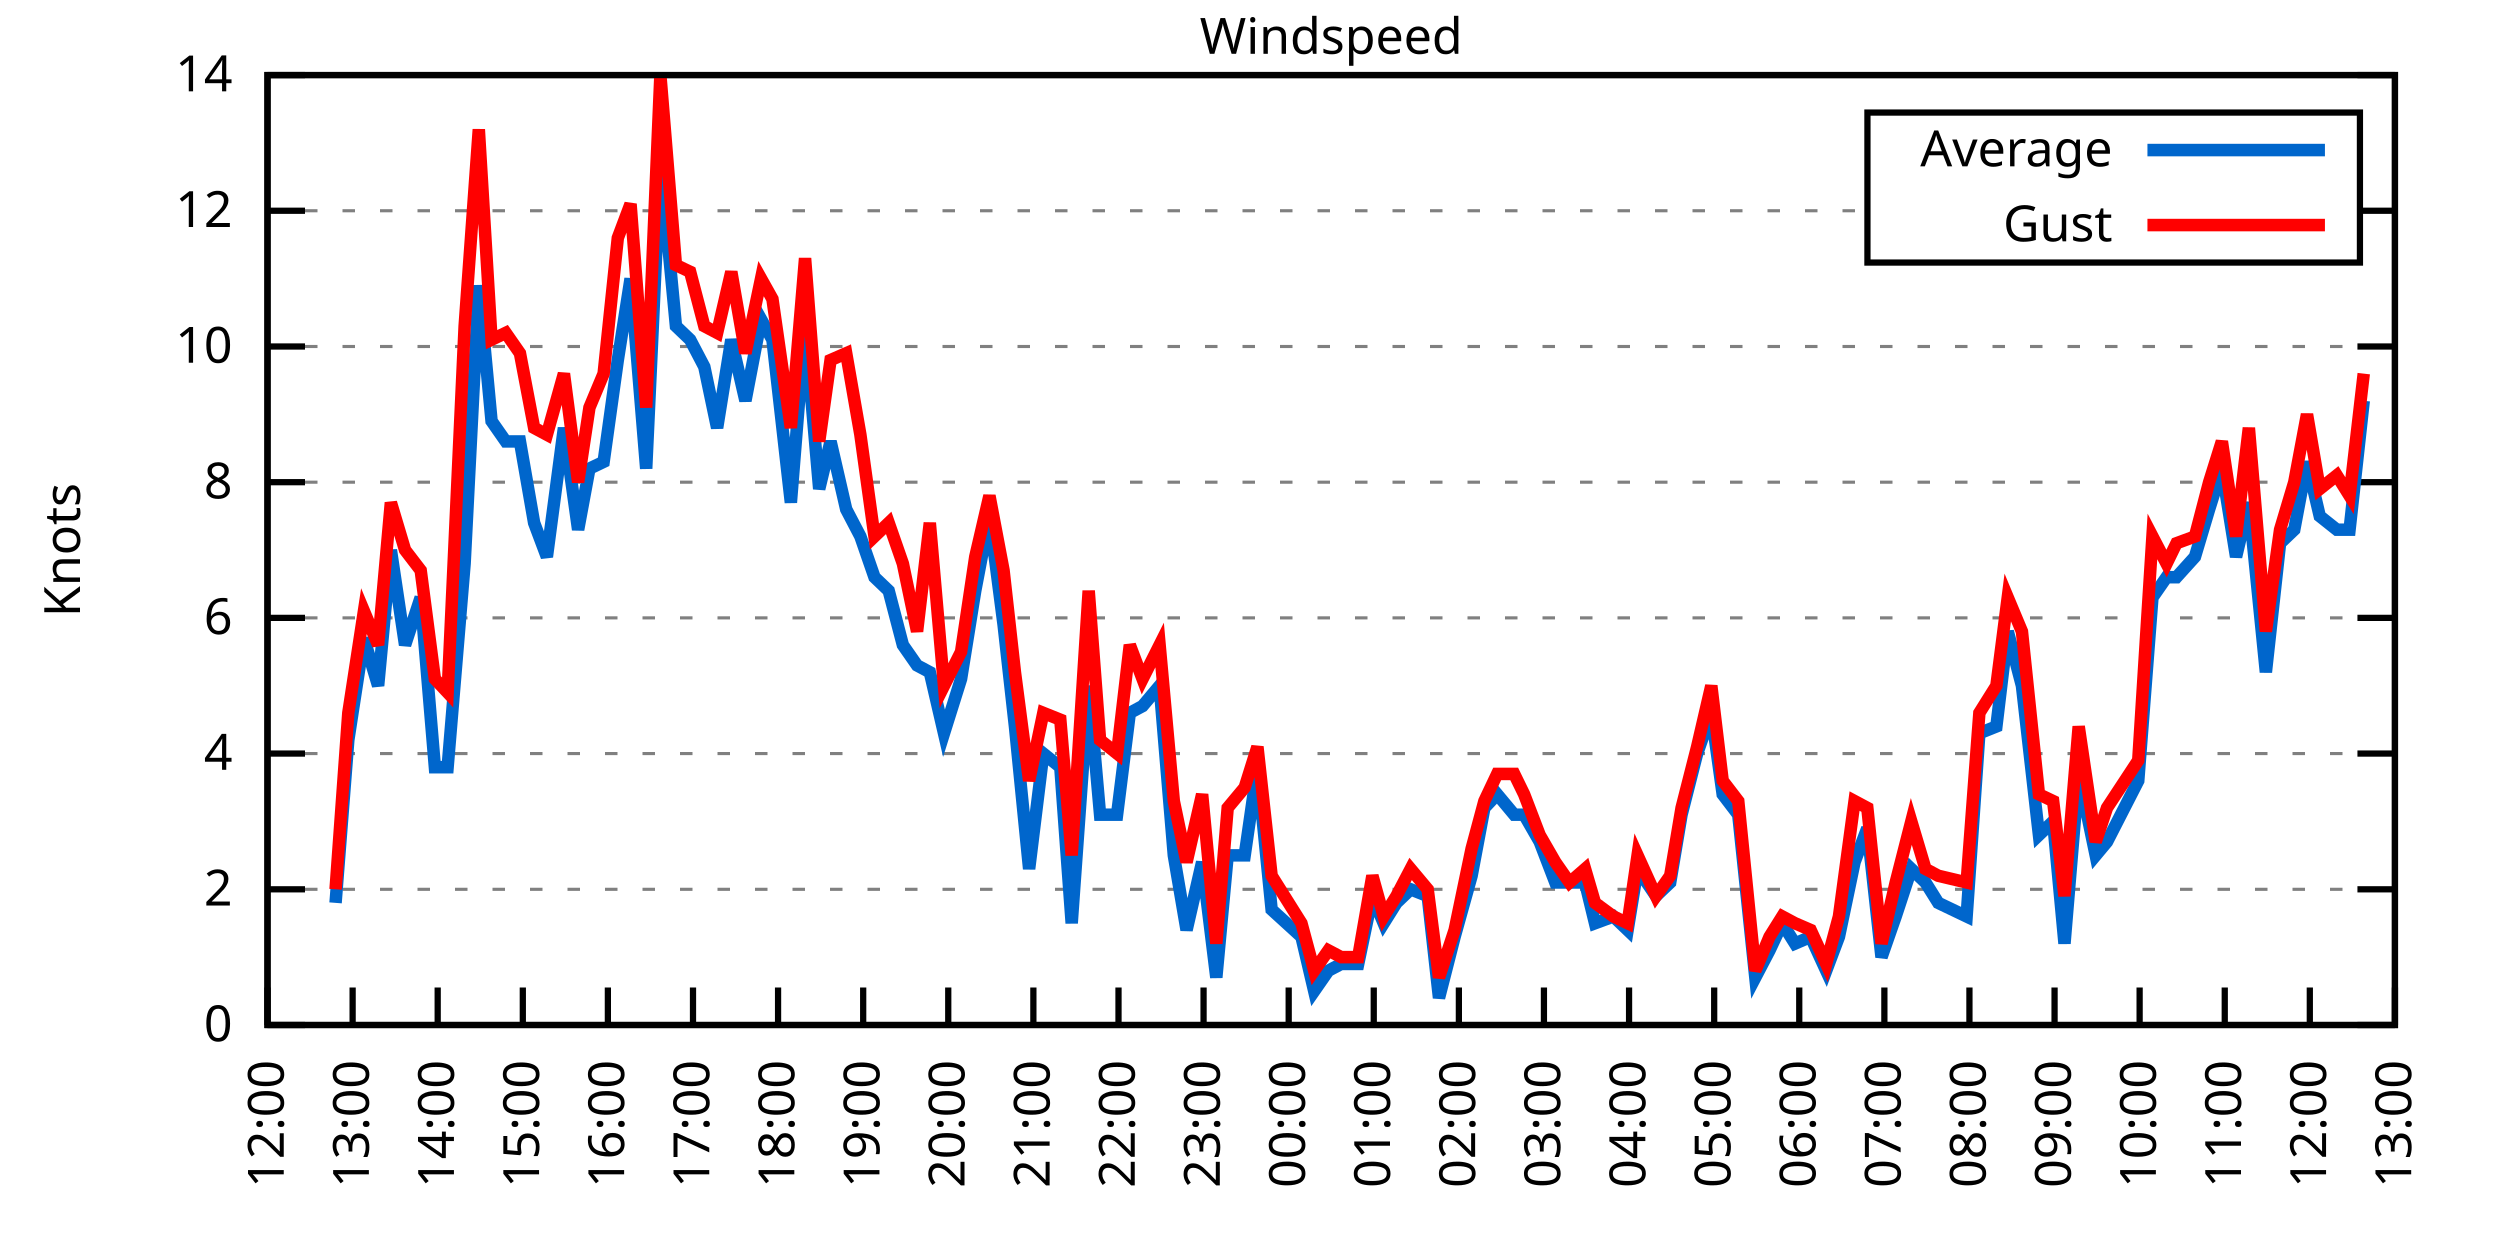
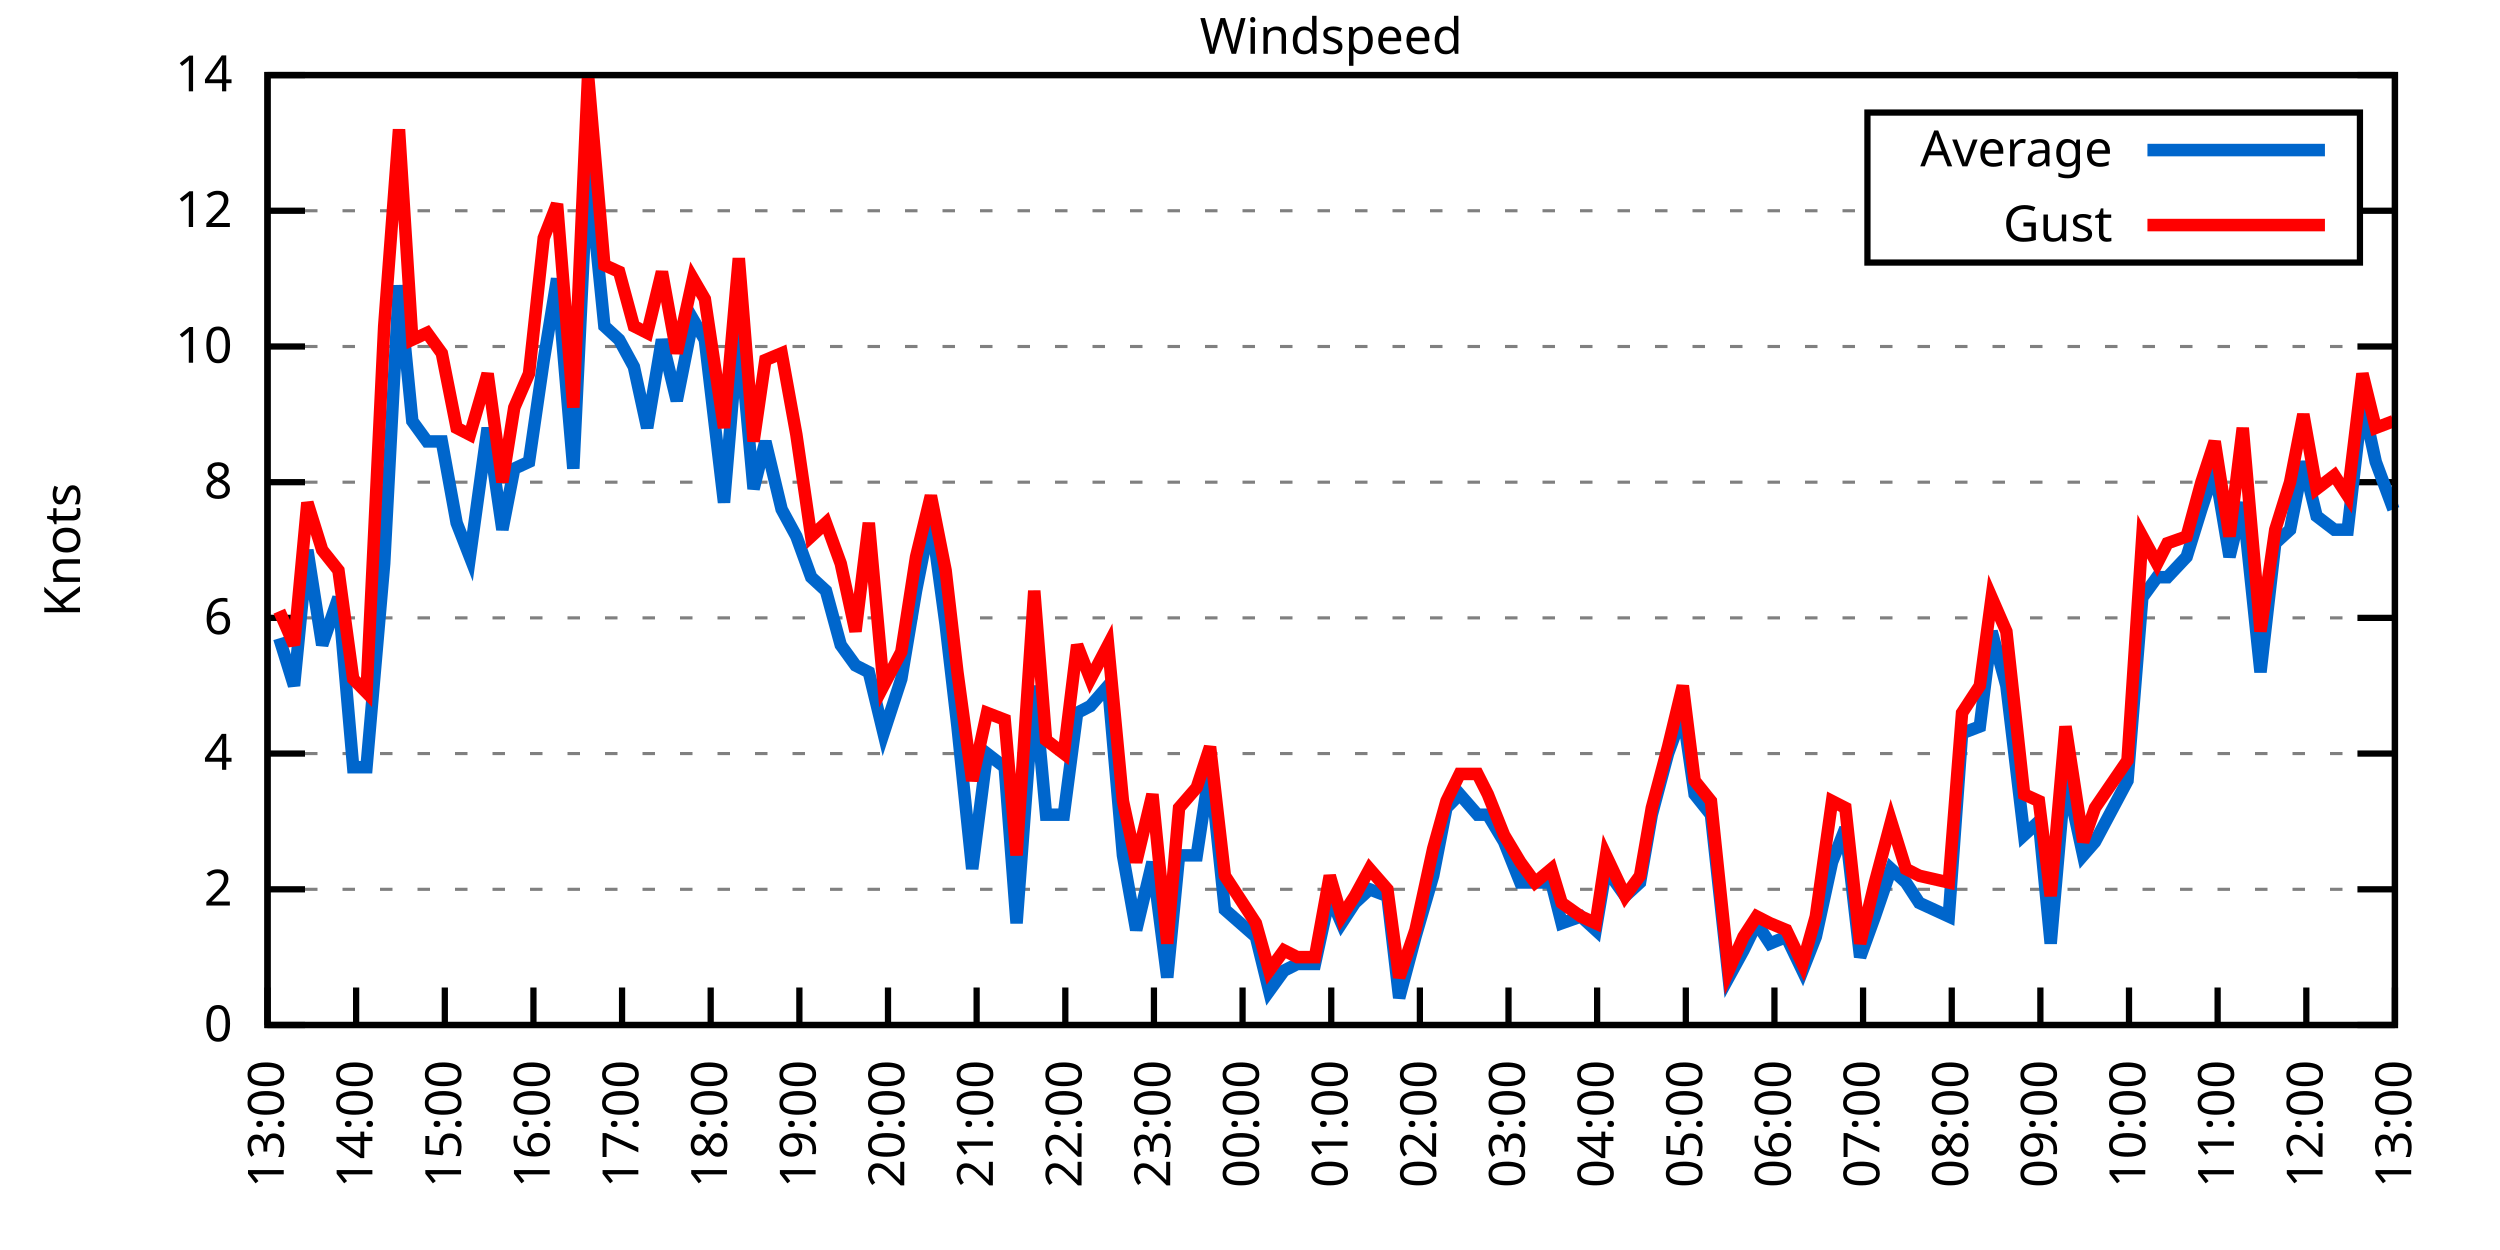
<svg xmlns="http://www.w3.org/2000/svg" xmlns:xlink="http://www.w3.org/1999/xlink" width="400" height="200" viewBox="0 0 400 200">
  <g id="gnuplot_canvas">
    <rect x="0" y="0" width="400" height="200" fill="none" />
    <defs>
      <circle id="gpDot" r="0.5" stroke-width="0.5" stroke="currentColor" />
      <path id="gpPt0" stroke-width="0.333" stroke="currentColor" d="M-1,0 h2 M0,-1 v2" />
      <path id="gpPt1" stroke-width="0.333" stroke="currentColor" d="M-1,-1 L1,1 M1,-1 L-1,1" />
      <path id="gpPt2" stroke-width="0.333" stroke="currentColor" d="M-1,0 L1,0 M0,-1 L0,1 M-1,-1 L1,1 M-1,1 L1,-1" />
      <rect id="gpPt3" stroke-width="0.333" stroke="currentColor" x="-1" y="-1" width="2" height="2" />
      <rect id="gpPt4" stroke-width="0.333" stroke="currentColor" fill="currentColor" x="-1" y="-1" width="2" height="2" />
      <circle id="gpPt5" stroke-width="0.333" stroke="currentColor" cx="0" cy="0" r="1" />
      <use xlink:href="#gpPt5" id="gpPt6" fill="currentColor" stroke="none" />
      <path id="gpPt7" stroke-width="0.333" stroke="currentColor" d="M0,-1.33 L-1.33,0.67 L1.33,0.67 z" />
      <use xlink:href="#gpPt7" id="gpPt8" fill="currentColor" stroke="none" />
      <use xlink:href="#gpPt7" id="gpPt9" stroke="currentColor" transform="rotate(180)" />
      <use xlink:href="#gpPt9" id="gpPt10" fill="currentColor" stroke="none" />
      <use xlink:href="#gpPt3" id="gpPt11" stroke="currentColor" transform="rotate(45)" />
      <use xlink:href="#gpPt11" id="gpPt12" fill="currentColor" stroke="none" />
      <path id="gpPt13" stroke-width="0.333" stroke="currentColor" d="M0,1.330 L1.265,0.411 L0.782,-1.067 L-0.782,-1.076 L-1.265,0.411 z" />
      <use xlink:href="#gpPt13" id="gpPt14" fill="currentColor" stroke="none" />
      <filter id="textbox" filterUnits="objectBoundingBox" x="0" y="0" height="1" width="1">
        <feFlood flood-color="white" flood-opacity="1" result="bgnd" />
        <feComposite in="SourceGraphic" in2="bgnd" operator="atop" />
      </filter>
      <filter id="greybox" filterUnits="objectBoundingBox" x="0" y="0" height="1" width="1">
        <feFlood flood-color="lightgrey" flood-opacity="1" result="grey" />
        <feComposite in="SourceGraphic" in2="grey" operator="atop" />
      </filter>
    </defs>
    <g fill="none" color="white" stroke="currentColor" stroke-width="1.00" stroke-linecap="butt" stroke-linejoin="miter">
</g>
    <g fill="none" color="black" stroke="currentColor" stroke-width="1.00" stroke-linecap="butt" stroke-linejoin="miter">
      <g stroke="none" shape-rendering="crispEdges">
        <polygon fill="rgb(255, 255, 255)" points="42.80,164.00 383.18,164.00 383.18,12.02 42.80,12.02 " />
      </g>
    </g>
    <g fill="none" color="black" stroke="currentColor" stroke-width="1.00" stroke-linecap="butt" stroke-linejoin="miter">
</g>
    <g fill="none" color="black" stroke="black" stroke-width="0.50" stroke-linecap="butt" stroke-linejoin="miter">
</g>
    <g fill="none" color="gray" stroke="currentColor" stroke-width="0.50" stroke-linecap="butt" stroke-linejoin="miter">
      <path stroke="gray" stroke-dasharray="2,4" class="gridline" d="M42.80,164.00 L383.19,164.00  " />
    </g>
    <g fill="none" color="gray" stroke="gray" stroke-width="1.00" stroke-linecap="butt" stroke-linejoin="miter">
</g>
    <g fill="none" color="black" stroke="currentColor" stroke-width="1.00" stroke-linecap="butt" stroke-linejoin="miter">
      <path stroke="black" d="M42.80,164.00 L48.80,164.00 M383.19,164.00 L377.19,164.00  " />
      <g transform="translate(37.20,166.60)" stroke="none" fill="black" font-family="Sans" font-size="8.00" text-anchor="end">
        <text>
          <tspan font-family="Sans"> 0</tspan>
        </text>
      </g>
    </g>
    <g fill="none" color="black" stroke="currentColor" stroke-width="1.00" stroke-linecap="butt" stroke-linejoin="miter">
</g>
    <g fill="none" color="black" stroke="black" stroke-width="0.50" stroke-linecap="butt" stroke-linejoin="miter">
</g>
    <g fill="none" color="gray" stroke="currentColor" stroke-width="0.50" stroke-linecap="butt" stroke-linejoin="miter">
      <path stroke="gray" stroke-dasharray="2,4" class="gridline" d="M42.80,142.29 L383.19,142.29  " />
    </g>
    <g fill="none" color="gray" stroke="gray" stroke-width="1.00" stroke-linecap="butt" stroke-linejoin="miter">
</g>
    <g fill="none" color="black" stroke="currentColor" stroke-width="1.00" stroke-linecap="butt" stroke-linejoin="miter">
      <path stroke="black" d="M42.80,142.29 L48.80,142.29 M383.19,142.29 L377.19,142.29  " />
      <g transform="translate(37.20,144.89)" stroke="none" fill="black" font-family="Sans" font-size="8.00" text-anchor="end">
        <text>
          <tspan font-family="Sans"> 2</tspan>
        </text>
      </g>
    </g>
    <g fill="none" color="black" stroke="currentColor" stroke-width="1.00" stroke-linecap="butt" stroke-linejoin="miter">
</g>
    <g fill="none" color="black" stroke="black" stroke-width="0.50" stroke-linecap="butt" stroke-linejoin="miter">
</g>
    <g fill="none" color="gray" stroke="currentColor" stroke-width="0.50" stroke-linecap="butt" stroke-linejoin="miter">
      <path stroke="gray" stroke-dasharray="2,4" class="gridline" d="M42.80,120.57 L383.19,120.57  " />
    </g>
    <g fill="none" color="gray" stroke="gray" stroke-width="1.00" stroke-linecap="butt" stroke-linejoin="miter">
</g>
    <g fill="none" color="black" stroke="currentColor" stroke-width="1.00" stroke-linecap="butt" stroke-linejoin="miter">
      <path stroke="black" d="M42.80,120.57 L48.80,120.57 M383.19,120.57 L377.19,120.57  " />
      <g transform="translate(37.20,123.17)" stroke="none" fill="black" font-family="Sans" font-size="8.00" text-anchor="end">
        <text>
          <tspan font-family="Sans"> 4</tspan>
        </text>
      </g>
    </g>
    <g fill="none" color="black" stroke="currentColor" stroke-width="1.00" stroke-linecap="butt" stroke-linejoin="miter">
</g>
    <g fill="none" color="black" stroke="black" stroke-width="0.50" stroke-linecap="butt" stroke-linejoin="miter">
</g>
    <g fill="none" color="gray" stroke="currentColor" stroke-width="0.50" stroke-linecap="butt" stroke-linejoin="miter">
      <path stroke="gray" stroke-dasharray="2,4" class="gridline" d="M42.80,98.86 L383.19,98.86  " />
    </g>
    <g fill="none" color="gray" stroke="gray" stroke-width="1.00" stroke-linecap="butt" stroke-linejoin="miter">
</g>
    <g fill="none" color="black" stroke="currentColor" stroke-width="1.00" stroke-linecap="butt" stroke-linejoin="miter">
      <path stroke="black" d="M42.80,98.86 L48.80,98.86 M383.19,98.86 L377.19,98.86  " />
      <g transform="translate(37.20,101.46)" stroke="none" fill="black" font-family="Sans" font-size="8.00" text-anchor="end">
        <text>
          <tspan font-family="Sans"> 6</tspan>
        </text>
      </g>
    </g>
    <g fill="none" color="black" stroke="currentColor" stroke-width="1.00" stroke-linecap="butt" stroke-linejoin="miter">
</g>
    <g fill="none" color="black" stroke="black" stroke-width="0.50" stroke-linecap="butt" stroke-linejoin="miter">
</g>
    <g fill="none" color="gray" stroke="currentColor" stroke-width="0.50" stroke-linecap="butt" stroke-linejoin="miter">
      <path stroke="gray" stroke-dasharray="2,4" class="gridline" d="M42.80,77.15 L383.19,77.15  " />
    </g>
    <g fill="none" color="gray" stroke="gray" stroke-width="1.00" stroke-linecap="butt" stroke-linejoin="miter">
</g>
    <g fill="none" color="black" stroke="currentColor" stroke-width="1.00" stroke-linecap="butt" stroke-linejoin="miter">
      <path stroke="black" d="M42.80,77.15 L48.80,77.15 M383.19,77.15 L377.19,77.15  " />
      <g transform="translate(37.20,79.75)" stroke="none" fill="black" font-family="Sans" font-size="8.00" text-anchor="end">
        <text>
          <tspan font-family="Sans"> 8</tspan>
        </text>
      </g>
    </g>
    <g fill="none" color="black" stroke="currentColor" stroke-width="1.00" stroke-linecap="butt" stroke-linejoin="miter">
</g>
    <g fill="none" color="black" stroke="black" stroke-width="0.50" stroke-linecap="butt" stroke-linejoin="miter">
</g>
    <g fill="none" color="gray" stroke="currentColor" stroke-width="0.50" stroke-linecap="butt" stroke-linejoin="miter">
      <path stroke="gray" stroke-dasharray="2,4" class="gridline" d="M42.80,55.44 L383.19,55.44  " />
    </g>
    <g fill="none" color="gray" stroke="gray" stroke-width="1.00" stroke-linecap="butt" stroke-linejoin="miter">
</g>
    <g fill="none" color="black" stroke="currentColor" stroke-width="1.00" stroke-linecap="butt" stroke-linejoin="miter">
      <path stroke="black" d="M42.80,55.44 L48.80,55.44 M383.19,55.44 L377.19,55.44  " />
      <g transform="translate(37.20,58.04)" stroke="none" fill="black" font-family="Sans" font-size="8.00" text-anchor="end">
        <text>
          <tspan font-family="Sans"> 10</tspan>
        </text>
      </g>
    </g>
    <g fill="none" color="black" stroke="currentColor" stroke-width="1.00" stroke-linecap="butt" stroke-linejoin="miter">
</g>
    <g fill="none" color="black" stroke="black" stroke-width="0.50" stroke-linecap="butt" stroke-linejoin="miter">
</g>
    <g fill="none" color="gray" stroke="currentColor" stroke-width="0.50" stroke-linecap="butt" stroke-linejoin="miter">
      <path stroke="gray" stroke-dasharray="2,4" class="gridline" d="M42.80,33.72 L298.79,33.72 M377.59,33.72 L383.19,33.72  " />
    </g>
    <g fill="none" color="gray" stroke="gray" stroke-width="1.00" stroke-linecap="butt" stroke-linejoin="miter">
</g>
    <g fill="none" color="black" stroke="currentColor" stroke-width="1.00" stroke-linecap="butt" stroke-linejoin="miter">
      <path stroke="black" d="M42.80,33.72 L48.80,33.72 M383.19,33.72 L377.19,33.72  " />
      <g transform="translate(37.20,36.32)" stroke="none" fill="black" font-family="Sans" font-size="8.00" text-anchor="end">
        <text>
          <tspan font-family="Sans"> 12</tspan>
        </text>
      </g>
    </g>
    <g fill="none" color="black" stroke="currentColor" stroke-width="1.00" stroke-linecap="butt" stroke-linejoin="miter">
</g>
    <g fill="none" color="black" stroke="black" stroke-width="0.50" stroke-linecap="butt" stroke-linejoin="miter">
</g>
    <g fill="none" color="gray" stroke="currentColor" stroke-width="0.50" stroke-linecap="butt" stroke-linejoin="miter">
      <path stroke="gray" stroke-dasharray="2,4" class="gridline" d="M42.80,12.01 L383.19,12.01  " />
    </g>
    <g fill="none" color="gray" stroke="gray" stroke-width="1.00" stroke-linecap="butt" stroke-linejoin="miter">
</g>
    <g fill="none" color="black" stroke="currentColor" stroke-width="1.00" stroke-linecap="butt" stroke-linejoin="miter">
      <path stroke="black" d="M42.80,12.01 L48.80,12.01 M383.19,12.01 L377.19,12.01  " />
      <g transform="translate(37.20,14.61)" stroke="none" fill="black" font-family="Sans" font-size="8.00" text-anchor="end">
        <text>
          <tspan font-family="Sans"> 14</tspan>
        </text>
      </g>
    </g>
    <g fill="none" color="black" stroke="currentColor" stroke-width="1.00" stroke-linecap="butt" stroke-linejoin="miter">
      <path stroke="black" d="M42.80,164.00 L42.80,158.00  " />
      <g transform="translate(45.40,169.60) rotate(270.00)" stroke="none" fill="black" font-family="Sans" font-size="8.00" text-anchor="end">
        <text>
-           <tspan font-family="Sans">12:00</tspan>
-         </text>
-       </g>
-     </g>
-     <g fill="none" color="black" stroke="currentColor" stroke-width="1.00" stroke-linecap="butt" stroke-linejoin="miter">
-       <path stroke="black" d="M56.42,164.00 L56.42,158.00  " />
-       <g transform="translate(59.02,169.60) rotate(270.00)" stroke="none" fill="black" font-family="Sans" font-size="8.00" text-anchor="end">
-         <text>
          <tspan font-family="Sans">13:00</tspan>
        </text>
      </g>
    </g>
    <g fill="none" color="black" stroke="currentColor" stroke-width="1.00" stroke-linecap="butt" stroke-linejoin="miter">
-       <path stroke="black" d="M70.03,164.00 L70.03,158.00  " />
-       <g transform="translate(72.63,169.60) rotate(270.00)" stroke="none" fill="black" font-family="Sans" font-size="8.00" text-anchor="end">
+       <path stroke="black" d="M56.98,164.00 L56.98,158.00  " />
+       <g transform="translate(59.58,169.60) rotate(270.00)" stroke="none" fill="black" font-family="Sans" font-size="8.00" text-anchor="end">
        <text>
          <tspan font-family="Sans">14:00</tspan>
        </text>
      </g>
    </g>
    <g fill="none" color="black" stroke="currentColor" stroke-width="1.00" stroke-linecap="butt" stroke-linejoin="miter">
-       <path stroke="black" d="M83.65,164.00 L83.65,158.00  " />
-       <g transform="translate(86.25,169.60) rotate(270.00)" stroke="none" fill="black" font-family="Sans" font-size="8.00" text-anchor="end">
+       <path stroke="black" d="M71.17,164.00 L71.17,158.00  " />
+       <g transform="translate(73.77,169.60) rotate(270.00)" stroke="none" fill="black" font-family="Sans" font-size="8.00" text-anchor="end">
        <text>
          <tspan font-family="Sans">15:00</tspan>
        </text>
      </g>
    </g>
    <g fill="none" color="black" stroke="currentColor" stroke-width="1.00" stroke-linecap="butt" stroke-linejoin="miter">
-       <path stroke="black" d="M97.26,164.00 L97.26,158.00  " />
-       <g transform="translate(99.86,169.60) rotate(270.00)" stroke="none" fill="black" font-family="Sans" font-size="8.00" text-anchor="end">
+       <path stroke="black" d="M85.35,164.00 L85.35,158.00  " />
+       <g transform="translate(87.95,169.60) rotate(270.00)" stroke="none" fill="black" font-family="Sans" font-size="8.00" text-anchor="end">
        <text>
          <tspan font-family="Sans">16:00</tspan>
        </text>
      </g>
    </g>
    <g fill="none" color="black" stroke="currentColor" stroke-width="1.00" stroke-linecap="butt" stroke-linejoin="miter">
-       <path stroke="black" d="M110.88,164.00 L110.88,158.00  " />
-       <g transform="translate(113.48,169.60) rotate(270.00)" stroke="none" fill="black" font-family="Sans" font-size="8.00" text-anchor="end">
+       <path stroke="black" d="M99.53,164.00 L99.53,158.00  " />
+       <g transform="translate(102.13,169.60) rotate(270.00)" stroke="none" fill="black" font-family="Sans" font-size="8.00" text-anchor="end">
        <text>
          <tspan font-family="Sans">17:00</tspan>
        </text>
      </g>
    </g>
    <g fill="none" color="black" stroke="currentColor" stroke-width="1.00" stroke-linecap="butt" stroke-linejoin="miter">
-       <path stroke="black" d="M124.49,164.00 L124.49,158.00  " />
-       <g transform="translate(127.09,169.60) rotate(270.00)" stroke="none" fill="black" font-family="Sans" font-size="8.00" text-anchor="end">
+       <path stroke="black" d="M113.71,164.00 L113.71,158.00  " />
+       <g transform="translate(116.31,169.60) rotate(270.00)" stroke="none" fill="black" font-family="Sans" font-size="8.00" text-anchor="end">
        <text>
          <tspan font-family="Sans">18:00</tspan>
        </text>
      </g>
    </g>
    <g fill="none" color="black" stroke="currentColor" stroke-width="1.00" stroke-linecap="butt" stroke-linejoin="miter">
-       <path stroke="black" d="M138.11,164.00 L138.11,158.00  " />
-       <g transform="translate(140.71,169.60) rotate(270.00)" stroke="none" fill="black" font-family="Sans" font-size="8.00" text-anchor="end">
+       <path stroke="black" d="M127.90,164.00 L127.90,158.00  " />
+       <g transform="translate(130.50,169.60) rotate(270.00)" stroke="none" fill="black" font-family="Sans" font-size="8.00" text-anchor="end">
        <text>
          <tspan font-family="Sans">19:00</tspan>
        </text>
      </g>
    </g>
    <g fill="none" color="black" stroke="currentColor" stroke-width="1.00" stroke-linecap="butt" stroke-linejoin="miter">
-       <path stroke="black" d="M151.72,164.00 L151.72,158.00  " />
-       <g transform="translate(154.32,169.60) rotate(270.00)" stroke="none" fill="black" font-family="Sans" font-size="8.00" text-anchor="end">
+       <path stroke="black" d="M142.08,164.00 L142.08,158.00  " />
+       <g transform="translate(144.68,169.60) rotate(270.00)" stroke="none" fill="black" font-family="Sans" font-size="8.00" text-anchor="end">
        <text>
          <tspan font-family="Sans">20:00</tspan>
        </text>
      </g>
    </g>
    <g fill="none" color="black" stroke="currentColor" stroke-width="1.00" stroke-linecap="butt" stroke-linejoin="miter">
-       <path stroke="black" d="M165.34,164.00 L165.34,158.00  " />
-       <g transform="translate(167.94,169.60) rotate(270.00)" stroke="none" fill="black" font-family="Sans" font-size="8.00" text-anchor="end">
+       <path stroke="black" d="M156.26,164.00 L156.26,158.00  " />
+       <g transform="translate(158.86,169.60) rotate(270.00)" stroke="none" fill="black" font-family="Sans" font-size="8.00" text-anchor="end">
        <text>
          <tspan font-family="Sans">21:00</tspan>
        </text>
      </g>
    </g>
    <g fill="none" color="black" stroke="currentColor" stroke-width="1.00" stroke-linecap="butt" stroke-linejoin="miter">
-       <path stroke="black" d="M178.96,164.00 L178.96,158.00  " />
-       <g transform="translate(181.56,169.60) rotate(270.00)" stroke="none" fill="black" font-family="Sans" font-size="8.00" text-anchor="end">
+       <path stroke="black" d="M170.45,164.00 L170.45,158.00  " />
+       <g transform="translate(173.05,169.60) rotate(270.00)" stroke="none" fill="black" font-family="Sans" font-size="8.00" text-anchor="end">
        <text>
          <tspan font-family="Sans">22:00</tspan>
        </text>
      </g>
    </g>
    <g fill="none" color="black" stroke="currentColor" stroke-width="1.00" stroke-linecap="butt" stroke-linejoin="miter">
-       <path stroke="black" d="M192.57,164.00 L192.57,158.00  " />
-       <g transform="translate(195.17,169.60) rotate(270.00)" stroke="none" fill="black" font-family="Sans" font-size="8.00" text-anchor="end">
+       <path stroke="black" d="M184.63,164.00 L184.63,158.00  " />
+       <g transform="translate(187.23,169.60) rotate(270.00)" stroke="none" fill="black" font-family="Sans" font-size="8.00" text-anchor="end">
        <text>
          <tspan font-family="Sans">23:00</tspan>
        </text>
      </g>
    </g>
    <g fill="none" color="black" stroke="currentColor" stroke-width="1.00" stroke-linecap="butt" stroke-linejoin="miter">
-       <path stroke="black" d="M206.19,164.00 L206.19,158.00  " />
-       <g transform="translate(208.79,169.60) rotate(270.00)" stroke="none" fill="black" font-family="Sans" font-size="8.00" text-anchor="end">
+       <path stroke="black" d="M198.81,164.00 L198.81,158.00  " />
+       <g transform="translate(201.41,169.60) rotate(270.00)" stroke="none" fill="black" font-family="Sans" font-size="8.00" text-anchor="end">
        <text>
          <tspan font-family="Sans">00:00</tspan>
        </text>
      </g>
    </g>
    <g fill="none" color="black" stroke="currentColor" stroke-width="1.00" stroke-linecap="butt" stroke-linejoin="miter">
-       <path stroke="black" d="M219.80,164.00 L219.80,158.00  " />
-       <g transform="translate(222.40,169.60) rotate(270.00)" stroke="none" fill="black" font-family="Sans" font-size="8.00" text-anchor="end">
+       <path stroke="black" d="M213.00,164.00 L213.00,158.00  " />
+       <g transform="translate(215.60,169.60) rotate(270.00)" stroke="none" fill="black" font-family="Sans" font-size="8.00" text-anchor="end">
        <text>
          <tspan font-family="Sans">01:00</tspan>
        </text>
      </g>
    </g>
    <g fill="none" color="black" stroke="currentColor" stroke-width="1.00" stroke-linecap="butt" stroke-linejoin="miter">
-       <path stroke="black" d="M233.42,164.00 L233.42,158.00  " />
-       <g transform="translate(236.02,169.60) rotate(270.00)" stroke="none" fill="black" font-family="Sans" font-size="8.00" text-anchor="end">
+       <path stroke="black" d="M227.18,164.00 L227.18,158.00  " />
+       <g transform="translate(229.78,169.60) rotate(270.00)" stroke="none" fill="black" font-family="Sans" font-size="8.00" text-anchor="end">
        <text>
          <tspan font-family="Sans">02:00</tspan>
        </text>
      </g>
    </g>
    <g fill="none" color="black" stroke="currentColor" stroke-width="1.00" stroke-linecap="butt" stroke-linejoin="miter">
-       <path stroke="black" d="M247.03,164.00 L247.03,158.00  " />
-       <g transform="translate(249.63,169.60) rotate(270.00)" stroke="none" fill="black" font-family="Sans" font-size="8.00" text-anchor="end">
+       <path stroke="black" d="M241.36,164.00 L241.36,158.00  " />
+       <g transform="translate(243.96,169.60) rotate(270.00)" stroke="none" fill="black" font-family="Sans" font-size="8.00" text-anchor="end">
        <text>
          <tspan font-family="Sans">03:00</tspan>
        </text>
      </g>
    </g>
    <g fill="none" color="black" stroke="currentColor" stroke-width="1.00" stroke-linecap="butt" stroke-linejoin="miter">
-       <path stroke="black" d="M260.65,164.00 L260.65,158.00  " />
-       <g transform="translate(263.25,169.60) rotate(270.00)" stroke="none" fill="black" font-family="Sans" font-size="8.00" text-anchor="end">
+       <path stroke="black" d="M255.54,164.00 L255.54,158.00  " />
+       <g transform="translate(258.14,169.60) rotate(270.00)" stroke="none" fill="black" font-family="Sans" font-size="8.00" text-anchor="end">
        <text>
          <tspan font-family="Sans">04:00</tspan>
        </text>
      </g>
    </g>
    <g fill="none" color="black" stroke="currentColor" stroke-width="1.00" stroke-linecap="butt" stroke-linejoin="miter">
-       <path stroke="black" d="M274.27,164.00 L274.27,158.00  " />
-       <g transform="translate(276.87,169.60) rotate(270.00)" stroke="none" fill="black" font-family="Sans" font-size="8.00" text-anchor="end">
+       <path stroke="black" d="M269.73,164.00 L269.73,158.00  " />
+       <g transform="translate(272.33,169.60) rotate(270.00)" stroke="none" fill="black" font-family="Sans" font-size="8.00" text-anchor="end">
        <text>
          <tspan font-family="Sans">05:00</tspan>
        </text>
      </g>
    </g>
    <g fill="none" color="black" stroke="currentColor" stroke-width="1.00" stroke-linecap="butt" stroke-linejoin="miter">
-       <path stroke="black" d="M287.88,164.00 L287.88,158.00  " />
-       <g transform="translate(290.48,169.60) rotate(270.00)" stroke="none" fill="black" font-family="Sans" font-size="8.00" text-anchor="end">
+       <path stroke="black" d="M283.91,164.00 L283.91,158.00  " />
+       <g transform="translate(286.51,169.60) rotate(270.00)" stroke="none" fill="black" font-family="Sans" font-size="8.00" text-anchor="end">
        <text>
          <tspan font-family="Sans">06:00</tspan>
        </text>
      </g>
    </g>
    <g fill="none" color="black" stroke="currentColor" stroke-width="1.00" stroke-linecap="butt" stroke-linejoin="miter">
-       <path stroke="black" d="M301.50,164.00 L301.50,158.00  " />
-       <g transform="translate(304.10,169.60) rotate(270.00)" stroke="none" fill="black" font-family="Sans" font-size="8.00" text-anchor="end">
+       <path stroke="black" d="M298.09,164.00 L298.09,158.00  " />
+       <g transform="translate(300.69,169.60) rotate(270.00)" stroke="none" fill="black" font-family="Sans" font-size="8.00" text-anchor="end">
        <text>
          <tspan font-family="Sans">07:00</tspan>
        </text>
      </g>
    </g>
    <g fill="none" color="black" stroke="currentColor" stroke-width="1.00" stroke-linecap="butt" stroke-linejoin="miter">
-       <path stroke="black" d="M315.11,164.00 L315.11,158.00  " />
-       <g transform="translate(317.71,169.60) rotate(270.00)" stroke="none" fill="black" font-family="Sans" font-size="8.00" text-anchor="end">
+       <path stroke="black" d="M312.28,164.00 L312.28,158.00  " />
+       <g transform="translate(314.88,169.60) rotate(270.00)" stroke="none" fill="black" font-family="Sans" font-size="8.00" text-anchor="end">
        <text>
          <tspan font-family="Sans">08:00</tspan>
        </text>
      </g>
    </g>
    <g fill="none" color="black" stroke="currentColor" stroke-width="1.00" stroke-linecap="butt" stroke-linejoin="miter">
-       <path stroke="black" d="M328.73,164.00 L328.73,158.00  " />
-       <g transform="translate(331.33,169.60) rotate(270.00)" stroke="none" fill="black" font-family="Sans" font-size="8.00" text-anchor="end">
+       <path stroke="black" d="M326.46,164.00 L326.46,158.00  " />
+       <g transform="translate(329.06,169.60) rotate(270.00)" stroke="none" fill="black" font-family="Sans" font-size="8.00" text-anchor="end">
        <text>
          <tspan font-family="Sans">09:00</tspan>
        </text>
      </g>
    </g>
    <g fill="none" color="black" stroke="currentColor" stroke-width="1.00" stroke-linecap="butt" stroke-linejoin="miter">
-       <path stroke="black" d="M342.34,164.00 L342.34,158.00  " />
-       <g transform="translate(344.94,169.60) rotate(270.00)" stroke="none" fill="black" font-family="Sans" font-size="8.00" text-anchor="end">
+       <path stroke="black" d="M340.64,164.00 L340.64,158.00  " />
+       <g transform="translate(343.24,169.60) rotate(270.00)" stroke="none" fill="black" font-family="Sans" font-size="8.00" text-anchor="end">
        <text>
          <tspan font-family="Sans">10:00</tspan>
        </text>
      </g>
    </g>
    <g fill="none" color="black" stroke="currentColor" stroke-width="1.00" stroke-linecap="butt" stroke-linejoin="miter">
-       <path stroke="black" d="M355.96,164.00 L355.96,158.00  " />
-       <g transform="translate(358.56,169.60) rotate(270.00)" stroke="none" fill="black" font-family="Sans" font-size="8.00" text-anchor="end">
+       <path stroke="black" d="M354.82,164.00 L354.82,158.00  " />
+       <g transform="translate(357.42,169.60) rotate(270.00)" stroke="none" fill="black" font-family="Sans" font-size="8.00" text-anchor="end">
        <text>
          <tspan font-family="Sans">11:00</tspan>
        </text>
      </g>
    </g>
    <g fill="none" color="black" stroke="currentColor" stroke-width="1.00" stroke-linecap="butt" stroke-linejoin="miter">
-       <path stroke="black" d="M369.57,164.00 L369.57,158.00  " />
-       <g transform="translate(372.17,169.60) rotate(270.00)" stroke="none" fill="black" font-family="Sans" font-size="8.00" text-anchor="end">
+       <path stroke="black" d="M369.01,164.00 L369.01,158.00  " />
+       <g transform="translate(371.61,169.60) rotate(270.00)" stroke="none" fill="black" font-family="Sans" font-size="8.00" text-anchor="end">
        <text>
          <tspan font-family="Sans">12:00</tspan>
        </text>
      </g>
    </g>
    <g fill="none" color="black" stroke="currentColor" stroke-width="1.00" stroke-linecap="butt" stroke-linejoin="miter">
      <path stroke="black" d="M383.19,164.00 L383.19,158.00  " />
      <g transform="translate(385.79,169.60) rotate(270.00)" stroke="none" fill="black" font-family="Sans" font-size="8.00" text-anchor="end">
        <text>
          <tspan font-family="Sans">13:00</tspan>
        </text>
      </g>
    </g>
    <g fill="none" color="black" stroke="currentColor" stroke-width="1.00" stroke-linecap="butt" stroke-linejoin="miter">
</g>
    <g fill="none" color="black" stroke="currentColor" stroke-width="1.00" stroke-linecap="butt" stroke-linejoin="miter">
      <path stroke="black" d="M42.80,12.01 L42.80,164.00 L383.19,164.00 L383.19,12.01 L42.80,12.01 Z  " />
    </g>
    <g fill="none" color="black" stroke="currentColor" stroke-width="1.00" stroke-linecap="butt" stroke-linejoin="miter">
</g>
    <g fill="none" color="black" stroke="currentColor" stroke-width="1.00" stroke-linecap="butt" stroke-linejoin="miter">
      <path stroke="black" d="M298.79,42.01 L298.79,18.01 L377.59,18.01 L377.59,42.01 L298.79,42.01 Z  " />
    </g>
    <g id="Windspeed_plot_1">
      <g fill="none" color="white" stroke="black" stroke-width="2.00" stroke-linecap="butt" stroke-linejoin="miter">
</g>
      <g fill="none" color="black" stroke="currentColor" stroke-width="2.00" stroke-linecap="butt" stroke-linejoin="miter">
        <g transform="translate(337.99,26.61)" stroke="none" fill="black" font-family="Sans" font-size="8.00" text-anchor="end">
          <text>
            <tspan font-family="Sans">Average</tspan>
          </text>
        </g>
      </g>
      <g fill="none" color="black" stroke="currentColor" stroke-width="2.00" stroke-linecap="butt" stroke-linejoin="miter">
-         <path stroke="rgb(  0, 102, 204)" d="M343.59,24.01 L371.99,24.01 M53.69,144.46 L55.73,118.40 L58.23,102.12 L60.50,109.72 L62.54,88.00 L64.81,103.20   L67.31,95.60 L69.58,122.75 L71.62,122.75 L74.34,90.18 L76.61,45.66 L78.65,67.38 L80.92,70.63 L83.19,70.63   L85.46,83.66 L87.50,89.09 L90.23,68.46 L92.50,84.75 L94.31,74.98 L96.58,73.89 L98.85,57.61 L100.89,44.58   L103.39,74.98 L105.66,26.12 L108.15,52.18 L110.42,54.35 L112.69,58.69 L114.74,68.46 L117.01,54.35 L119.27,64.12   L121.77,51.09 L123.59,54.35 L126.54,80.41 L128.81,52.18 L131.07,78.23 L132.89,70.63 L135.39,81.49 L137.66,85.83   L139.92,92.35 L142.19,94.52 L144.46,103.20 L146.73,106.46 L148.77,107.55 L151.04,117.32 L153.77,108.63 L156.04,94.52   L158.31,82.58 L160.57,99.95 L162.39,116.23 L164.66,139.03 L166.93,120.57 L169.65,122.75 L171.47,147.72 L174.19,109.72   L176.01,130.35 L178.73,130.35 L180.77,114.06 L182.81,112.97 L185.54,109.72 L187.81,136.86 L189.85,148.80 L192.34,137.94   L194.61,156.40 L196.43,136.86 L199.15,136.86 L201.19,122.75 L203.46,145.54 L208.23,149.89 L210.27,158.57 L212.54,155.31   L214.58,154.23 L217.31,154.23 L219.58,143.37 L221.39,147.72 L223.43,144.46 L225.70,142.29 L228.43,143.37 L230.24,159.66   L232.74,149.89 L235.46,140.12 L237.50,129.26 L239.55,127.09 L242.27,130.35 L243.86,130.35 L246.35,134.69 L248.85,141.20   L251.12,141.20 L253.61,141.20 L255.20,147.72 L258.15,146.63 L260.42,148.80 L262.01,139.03 L264.96,143.37 L267.23,141.20   L269.05,130.35 L271.54,120.57 L273.81,114.06 L275.63,127.09 L278.12,130.35 L280.85,156.40 L283.12,152.06 L285.16,147.72   L287.20,150.97 L289.70,149.89 L292.19,155.31 L294.23,149.89 L296.73,137.94 L298.77,132.52 L301.04,153.14 L303.31,146.63   L305.81,139.03 L308.08,141.20 L310.12,144.46 L314.66,146.63 L316.70,117.32 L319.42,116.23 L321.24,101.03 L323.51,109.72   L326.23,133.60 L328.50,131.43 L330.32,150.97 L332.59,123.83 L335.31,136.86 L337.12,134.69 L342.12,124.92 L344.39,95.60   L346.65,92.35 L348.24,92.35 L351.19,89.09 L353.46,81.49 L355.50,74.98 L357.77,89.09 L359.82,80.41 L362.54,107.55   L364.81,86.92 L367.08,84.75 L369.12,73.89 L371.16,82.58 L373.89,84.75 L375.93,84.75 L378.20,64.12  " />
+         <path stroke="rgb(  0, 102, 204)" d="M343.59,24.01 L371.99,24.01 M44.69,102.12 L47.05,109.72 L49.18,88.00 L51.55,103.20 L54.15,95.60 L56.51,122.75   L58.64,122.75 L61.47,90.18 L63.84,45.66 L65.97,67.38 L68.33,70.63 L70.69,70.63 L73.06,83.66 L75.18,89.09   L78.02,68.46 L80.38,84.75 L82.28,74.98 L84.64,73.89 L87.00,57.61 L89.13,44.58 L91.73,74.98 L94.09,26.12   L96.70,52.18 L99.06,54.35 L101.42,58.69 L103.55,68.46 L105.91,54.35 L108.28,64.12 L110.88,51.09 L112.77,54.35   L115.84,80.41 L118.21,52.18 L120.57,78.23 L122.46,70.63 L125.06,81.49 L127.42,85.83 L129.79,92.35 L132.15,94.52   L134.52,103.20 L136.88,106.46 L139.01,107.55 L141.37,117.32 L144.21,108.63 L146.57,94.52 L148.94,82.58 L151.30,99.95   L153.19,116.23 L155.55,139.03 L157.92,120.57 L160.75,122.75 L162.65,147.72 L165.48,109.72 L167.37,130.35 L170.21,130.35   L172.34,114.06 L174.46,112.97 L177.30,109.72 L179.67,136.86 L181.79,148.80 L184.39,137.94 L186.76,156.40 L188.65,136.86   L191.48,136.86 L193.61,122.75 L195.98,145.54 L200.94,149.89 L203.07,158.57 L205.43,155.31 L207.56,154.23 L210.39,154.23   L212.76,143.37 L214.65,147.72 L216.78,144.46 L219.14,142.29 L221.98,143.37 L223.87,159.66 L226.47,149.89 L229.31,140.12   L231.43,129.26 L233.56,127.09 L236.40,130.35 L238.05,130.35 L240.65,134.69 L243.25,141.20 L245.62,141.20 L248.22,141.20   L249.87,147.72 L252.94,146.63 L255.31,148.80 L256.96,139.03 L260.04,143.37 L262.40,141.20 L264.29,130.35 L266.89,120.57   L269.25,114.06 L271.14,127.09 L273.75,130.35 L276.58,156.40 L278.95,152.06 L281.07,147.72 L283.20,150.97 L285.80,149.89   L288.40,155.31 L290.53,149.89 L293.13,137.94 L295.26,132.52 L297.62,153.14 L299.98,146.63 L302.58,139.03 L304.95,141.20   L307.08,144.46 L311.80,146.63 L313.93,117.32 L316.77,116.23 L318.66,101.03 L321.02,109.72 L323.86,133.60 L326.22,131.43   L328.11,150.97 L330.48,123.83 L333.31,136.86 L335.20,134.69 L340.40,124.92 L342.77,95.60 L345.13,92.35 L346.79,92.35   L349.86,89.09 L352.22,81.49 L354.35,74.98 L356.72,89.09 L358.84,80.41 L361.68,107.55 L364.04,86.92 L366.41,84.75   L368.53,73.89 L370.66,82.58 L373.50,84.75 L375.63,84.75 L377.99,64.12 L380.12,73.89 L382.95,81.49  " />
      </g>
    </g>
    <g id="Windspeed_plot_2">
      <g fill="none" color="black" stroke="currentColor" stroke-width="2.00" stroke-linecap="butt" stroke-linejoin="miter">
        <g transform="translate(337.99,38.61)" stroke="none" fill="black" font-family="Sans" font-size="8.00" text-anchor="end">
          <text>
            <tspan font-family="Sans">Gust</tspan>
          </text>
        </g>
      </g>
      <g fill="none" color="black" stroke="currentColor" stroke-width="2.00" stroke-linecap="butt" stroke-linejoin="miter">
-         <path stroke="rgb(255,   0,   0)" d="M343.59,36.01 L371.99,36.01 M53.69,142.29 L55.73,114.06 L58.23,97.78 L60.50,103.20 L62.54,80.41 L64.81,88.00   L67.31,91.26 L69.58,108.63 L71.62,110.80 L74.34,52.18 L76.61,20.70 L78.65,54.35 L80.92,53.26 L83.19,56.52   L85.46,68.46 L87.50,69.55 L90.23,59.78 L92.50,77.15 L94.31,65.21 L96.58,59.78 L98.85,38.07 L100.89,32.64   L103.39,65.21 L105.66,12.01 L108.15,42.41 L110.42,43.49 L112.69,52.18 L114.74,53.26 L117.01,43.49 L119.27,56.52   L121.77,44.58 L123.59,47.84 L126.54,68.46 L128.81,41.32 L131.07,70.63 L132.89,57.61 L135.39,56.52 L137.66,69.55   L139.92,85.83 L142.19,83.66 L144.46,90.18 L146.73,101.03 L148.77,83.66 L151.04,109.72 L153.77,104.29 L156.04,89.09   L158.31,79.32 L160.57,91.26 L162.39,107.55 L164.66,124.92 L166.93,114.06 L169.65,115.15 L171.47,136.86 L174.19,94.52   L176.01,118.40 L178.73,120.57 L180.77,103.20 L182.81,108.63 L185.54,103.20 L187.81,128.17 L189.85,137.94 L192.34,127.09   L194.61,150.97 L196.43,129.26 L199.15,126.00 L201.19,119.49 L203.46,140.12 L208.23,147.72 L210.27,155.31 L212.54,152.06   L214.58,153.14 L217.31,153.14 L219.58,140.12 L221.39,146.63 L223.43,143.37 L225.70,139.03 L228.43,142.29 L230.24,156.40   L232.74,148.80 L235.46,135.77 L237.50,128.17 L239.55,123.83 L242.27,123.83 L243.86,127.09 L246.35,133.60 L248.85,137.94   L251.12,141.20 L253.61,139.03 L255.20,144.46 L258.15,146.63 L260.42,147.72 L262.01,136.86 L264.96,143.37 L267.23,140.12   L269.05,129.26 L271.54,119.49 L273.81,109.72 L275.63,124.92 L278.12,128.17 L280.85,155.31 L283.12,149.89 L285.16,146.63   L287.20,147.72 L289.70,148.80 L292.19,154.23 L294.23,146.63 L296.73,128.17 L298.77,129.26 L301.04,150.97 L303.31,141.20   L305.81,131.43 L308.08,139.03 L310.12,140.12 L314.66,141.20 L316.70,114.06 L319.42,109.72 L321.24,95.60 L323.51,101.03   L326.23,127.09 L328.50,128.17 L330.32,143.37 L332.59,116.23 L335.31,134.69 L337.12,129.26 L342.12,121.66 L344.39,85.83   L346.65,90.18 L348.24,86.92 L351.19,85.83 L353.46,77.15 L355.50,70.63 L357.77,85.83 L359.82,68.46 L362.54,101.03   L364.81,84.75 L367.08,77.15 L369.12,66.29 L371.16,78.23 L373.89,76.06 L375.93,79.32 L378.20,59.78  " />
+         <path stroke="rgb(255,   0,   0)" d="M343.59,36.01 L371.99,36.01 M44.69,97.78 L47.05,103.20 L49.18,80.41 L51.55,88.00 L54.15,91.26 L56.51,108.63   L58.64,110.80 L61.47,52.18 L63.84,20.70 L65.97,54.35 L68.33,53.26 L70.69,56.52 L73.06,68.46 L75.18,69.55   L78.02,59.78 L80.38,77.15 L82.28,65.21 L84.64,59.78 L87.00,38.07 L89.13,32.64 L91.73,65.21 L94.09,12.01   L96.70,42.41 L99.06,43.49 L101.42,52.18 L103.55,53.26 L105.91,43.49 L108.28,56.52 L110.88,44.58 L112.77,47.84   L115.84,68.46 L118.21,41.32 L120.57,70.63 L122.46,57.61 L125.06,56.52 L127.42,69.55 L129.79,85.83 L132.15,83.66   L134.52,90.18 L136.88,101.03 L139.01,83.66 L141.37,109.72 L144.21,104.29 L146.57,89.09 L148.94,79.32 L151.30,91.26   L153.19,107.55 L155.55,124.92 L157.92,114.06 L160.75,115.15 L162.65,136.86 L165.48,94.52 L167.37,118.40 L170.21,120.57   L172.34,103.20 L174.46,108.63 L177.30,103.20 L179.67,128.17 L181.79,137.94 L184.39,127.09 L186.76,150.97 L188.65,129.26   L191.48,126.00 L193.61,119.49 L195.98,140.12 L200.94,147.72 L203.07,155.31 L205.43,152.06 L207.56,153.14 L210.39,153.14   L212.76,140.12 L214.65,146.63 L216.78,143.37 L219.14,139.03 L221.98,142.29 L223.87,156.40 L226.47,148.80 L229.31,135.77   L231.43,128.17 L233.56,123.83 L236.40,123.83 L238.05,127.09 L240.65,133.60 L243.25,137.94 L245.62,141.20 L248.22,139.03   L249.87,144.46 L252.94,146.63 L255.31,147.72 L256.96,136.86 L260.04,143.37 L262.40,140.12 L264.29,129.26 L266.89,119.49   L269.25,109.72 L271.14,124.92 L273.75,128.17 L276.58,155.31 L278.95,149.89 L281.07,146.63 L283.20,147.72 L285.80,148.80   L288.40,154.23 L290.53,146.63 L293.13,128.17 L295.26,129.26 L297.62,150.97 L299.98,141.20 L302.58,131.43 L304.95,139.03   L307.08,140.12 L311.80,141.20 L313.93,114.06 L316.77,109.72 L318.66,95.60 L321.02,101.03 L323.86,127.09 L326.22,128.17   L328.11,143.37 L330.48,116.23 L333.31,134.69 L335.20,129.26 L340.40,121.66 L342.77,85.83 L345.13,90.18 L346.79,86.92   L349.86,85.83 L352.22,77.15 L354.35,70.63 L356.72,85.83 L358.84,68.46 L361.68,101.03 L364.04,84.75 L366.41,77.15   L368.53,66.29 L370.66,78.23 L373.50,76.06 L375.63,79.32 L377.99,59.78 L380.12,68.46 L382.95,67.38  " />
      </g>
    </g>
    <g fill="none" color="black" stroke="currentColor" stroke-width="2.00" stroke-linecap="butt" stroke-linejoin="miter">
</g>
    <g fill="none" color="black" stroke="black" stroke-width="1.00" stroke-linecap="butt" stroke-linejoin="miter">
</g>
    <g fill="none" color="black" stroke="currentColor" stroke-width="1.00" stroke-linecap="butt" stroke-linejoin="miter">
      <path stroke="black" d="M42.80,12.01 L42.80,164.00 L383.19,164.00 L383.19,12.01 L42.80,12.01 Z  " />
      <g transform="translate(12.80,88.01) rotate(270.00)" stroke="none" fill="black" font-family="Sans" font-size="8.00" text-anchor="middle">
        <text>
          <tspan font-family="Sans">Knots</tspan>
        </text>
      </g>
    </g>
    <g fill="none" color="black" stroke="currentColor" stroke-width="1.00" stroke-linecap="butt" stroke-linejoin="miter">
</g>
    <g fill="none" color="black" stroke="currentColor" stroke-width="1.00" stroke-linecap="butt" stroke-linejoin="miter">
      <g transform="translate(212.99,8.61)" stroke="none" fill="black" font-family="Sans" font-size="8.00" text-anchor="middle">
        <text>
          <tspan font-family="Sans">Windspeed</tspan>
        </text>
      </g>
    </g>
    <g fill="none" color="black" stroke="currentColor" stroke-width="1.00" stroke-linecap="butt" stroke-linejoin="miter">
</g>
  </g>
</svg>
